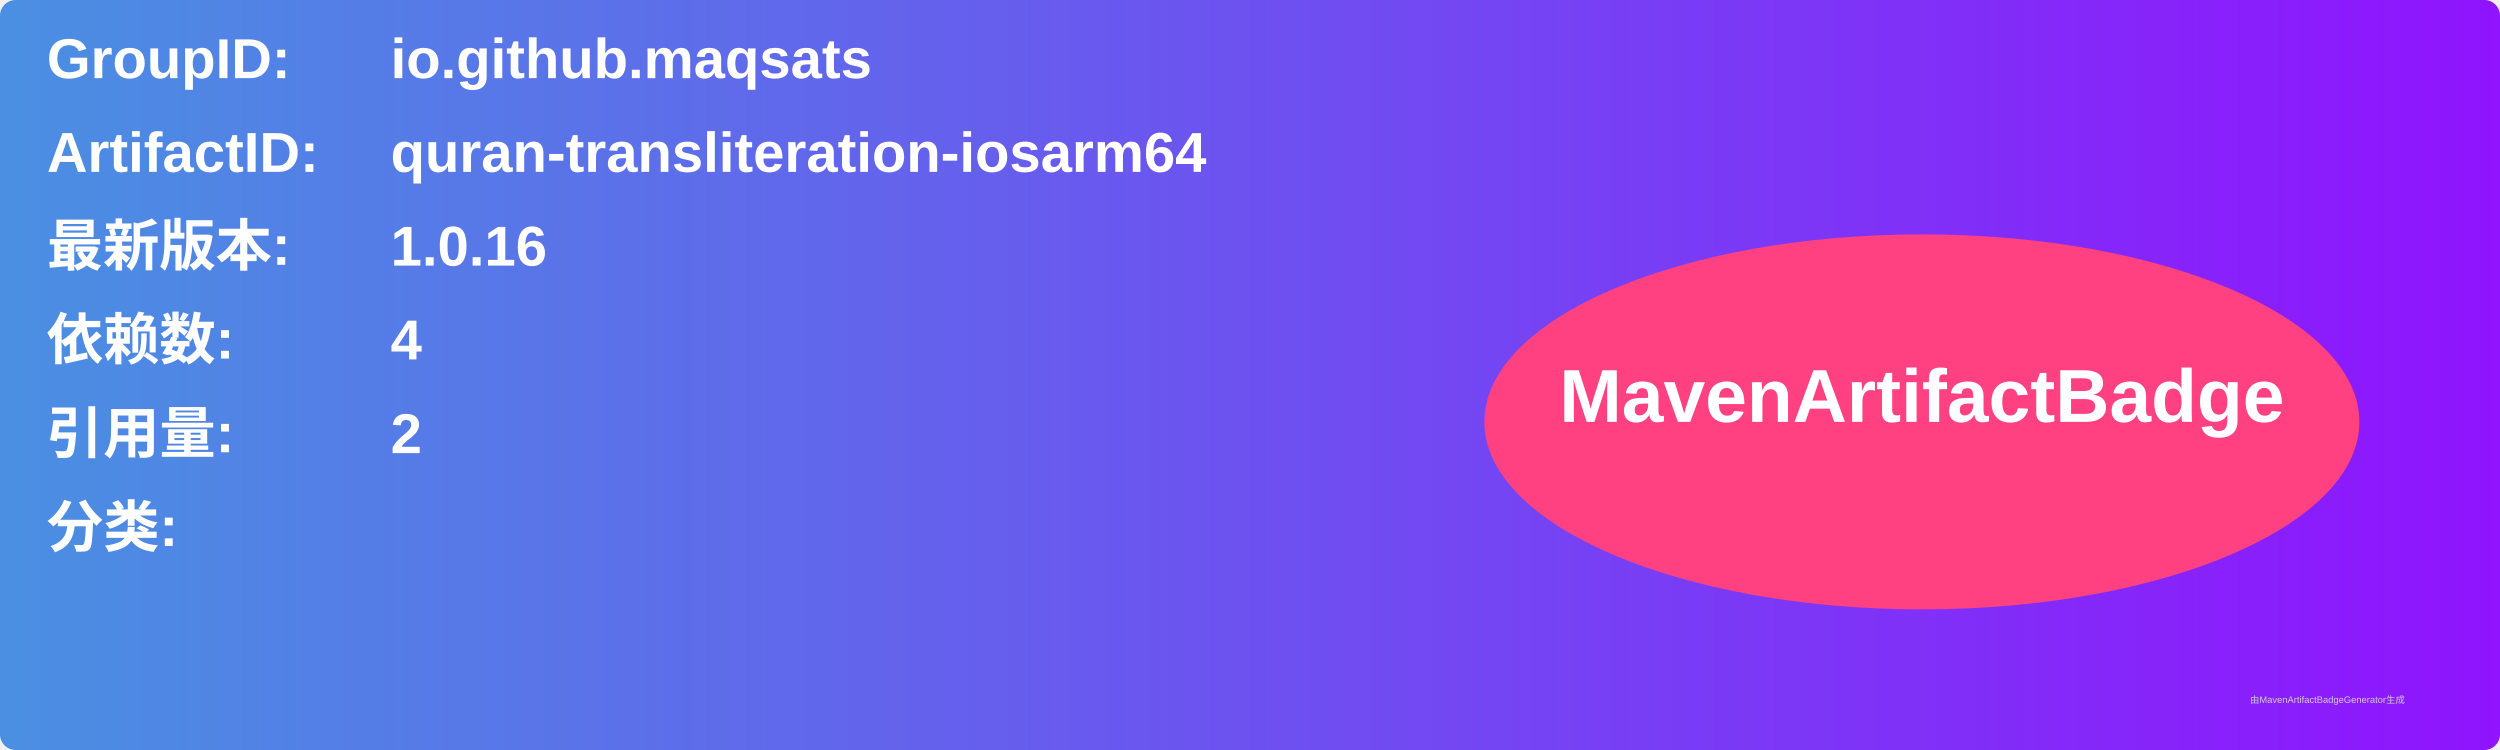
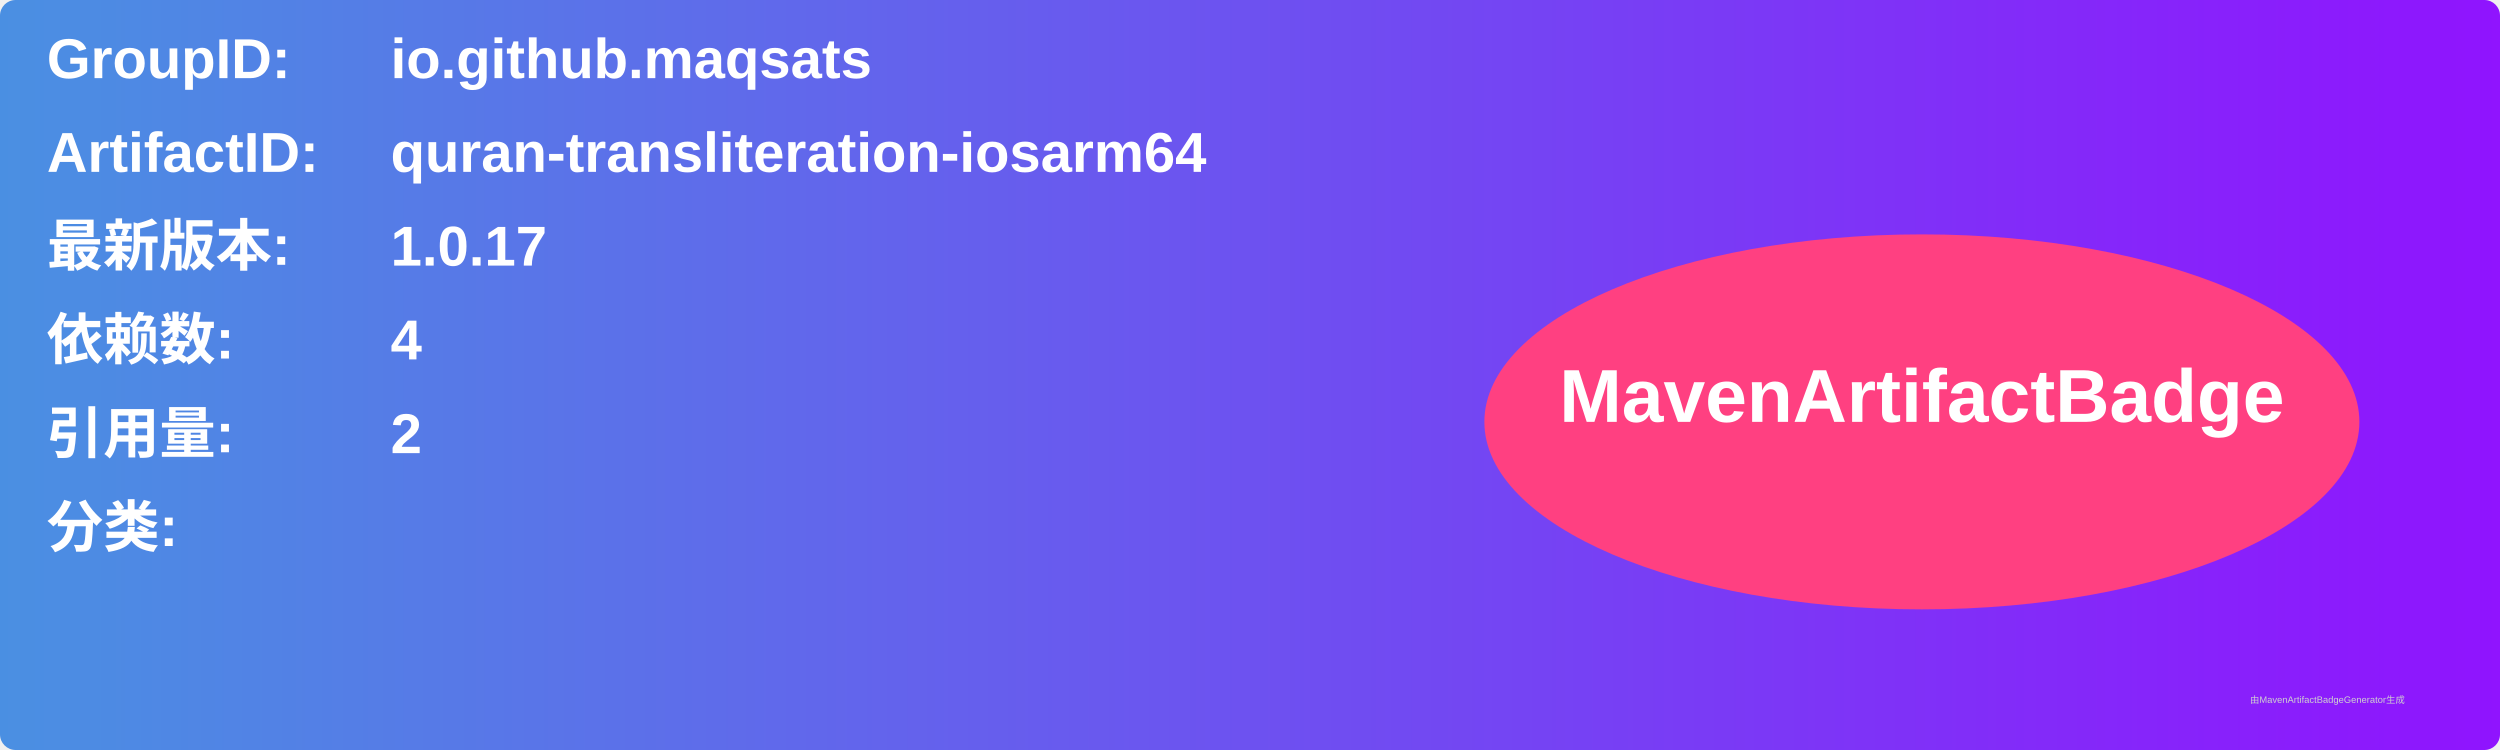
<svg xmlns="http://www.w3.org/2000/svg" width="800" height="240" viewBox="0 0 800 240">
  <linearGradient id="grad" x1="0%" y1="0%" x2="100%" y2="0%">
    <stop offset="0%" stop-color="#4a90e2" />
    <stop offset="100%" stop-color="#9013fe" />
  </linearGradient>
  <rect width="100%" height="100%" rx="5" ry="5" fill="url(#grad)" />
  <g transform="translate(15, 15)">
    <text x="0" y="10" font-family="Arial" font-size="18" fill="white" font-weight="bold" width="260">GroupID:</text>
    <text x="110" y="10" font-family="Arial" font-size="18" fill="white" font-weight="bold" width="460">io.github.maqsats</text>
    <text x="0" y="40" font-family="Arial" font-size="18" fill="white" font-weight="bold" width="260">ArtifactID:</text>
    <text x="110" y="40" font-family="Arial" font-size="18" fill="white" font-weight="bold" width="460">quran-transliteration-iosarm64</text>
    <text x="0" y="70" font-family="Arial" font-size="18" fill="white" font-weight="bold">最新版本:</text>
    <text x="110" y="70" font-family="Arial" font-size="18" fill="white" font-weight="bold">
-       <tspan font-weight="bold">1.0.16</tspan>
+       <tspan font-weight="bold">1.0.17</tspan>
    </text>
    <text x="0" y="100" font-family="Arial" font-size="18" fill="white" font-weight="bold">依赖数: </text>
    <text x="110" y="100" font-family="Arial" font-size="18" fill="white">
      <tspan font-weight="bold">4</tspan>
    </text>
    <text x="0" y="130" font-family="Arial" font-size="18" fill="white" font-weight="bold">引用量: </text>
    <text x="110" y="130" font-family="Arial" font-size="18" fill="white">
      <tspan font-weight="bold">2</tspan>
    </text>
    <text x="0" y="160" font-family="Arial" font-size="18" fill="white" font-weight="bold">分类:</text>
    <text x="10" y="190" font-family="Arial" font-size="10" fill="white">
      <tspan font-weight="bold" />
    </text>
    <ellipse cx="600" cy="120" rx="140" ry="60" fill="#ff4081" />
    <text x="600" y="120" text-anchor="middle" font-family="Arial" font-size="24" fill="white" font-weight="bold">MavenArtifactBadge</text>
  </g>
  <text x="720" y="225" font-family="Arial" font-size="3" fill="#d0d0d0">由MavenArtifactBadgeGenerator生成</text>
</svg>
